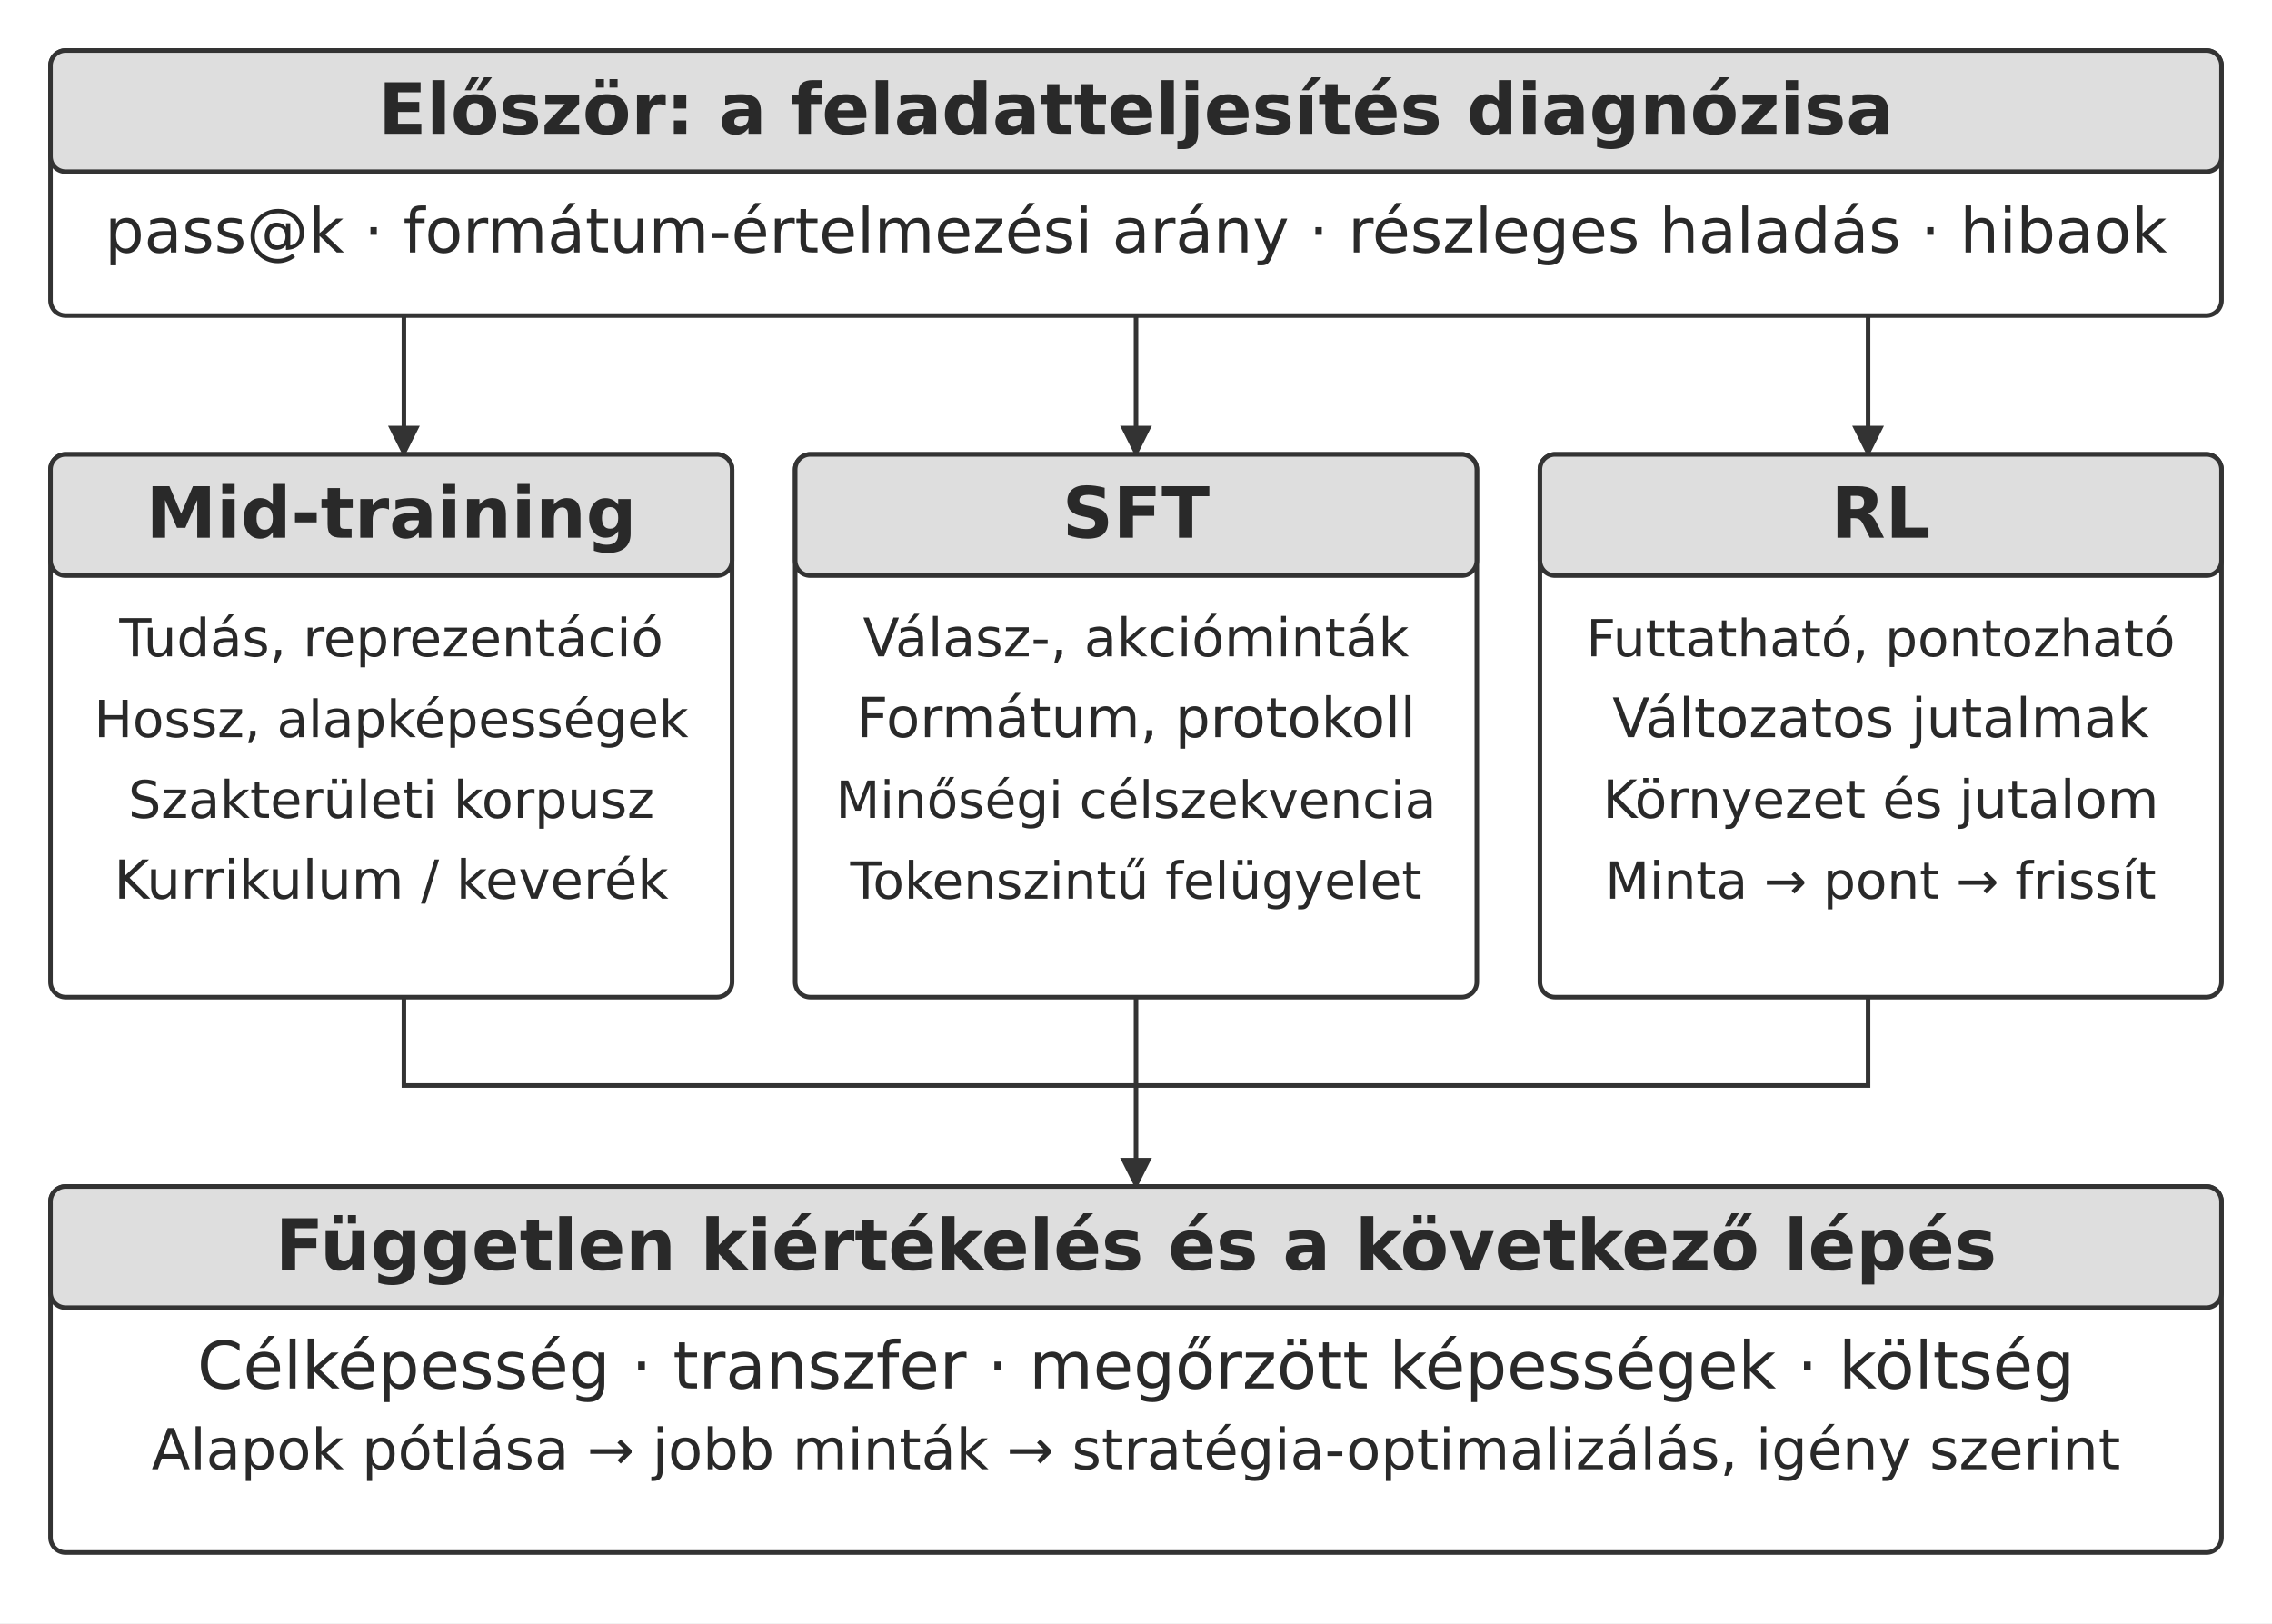
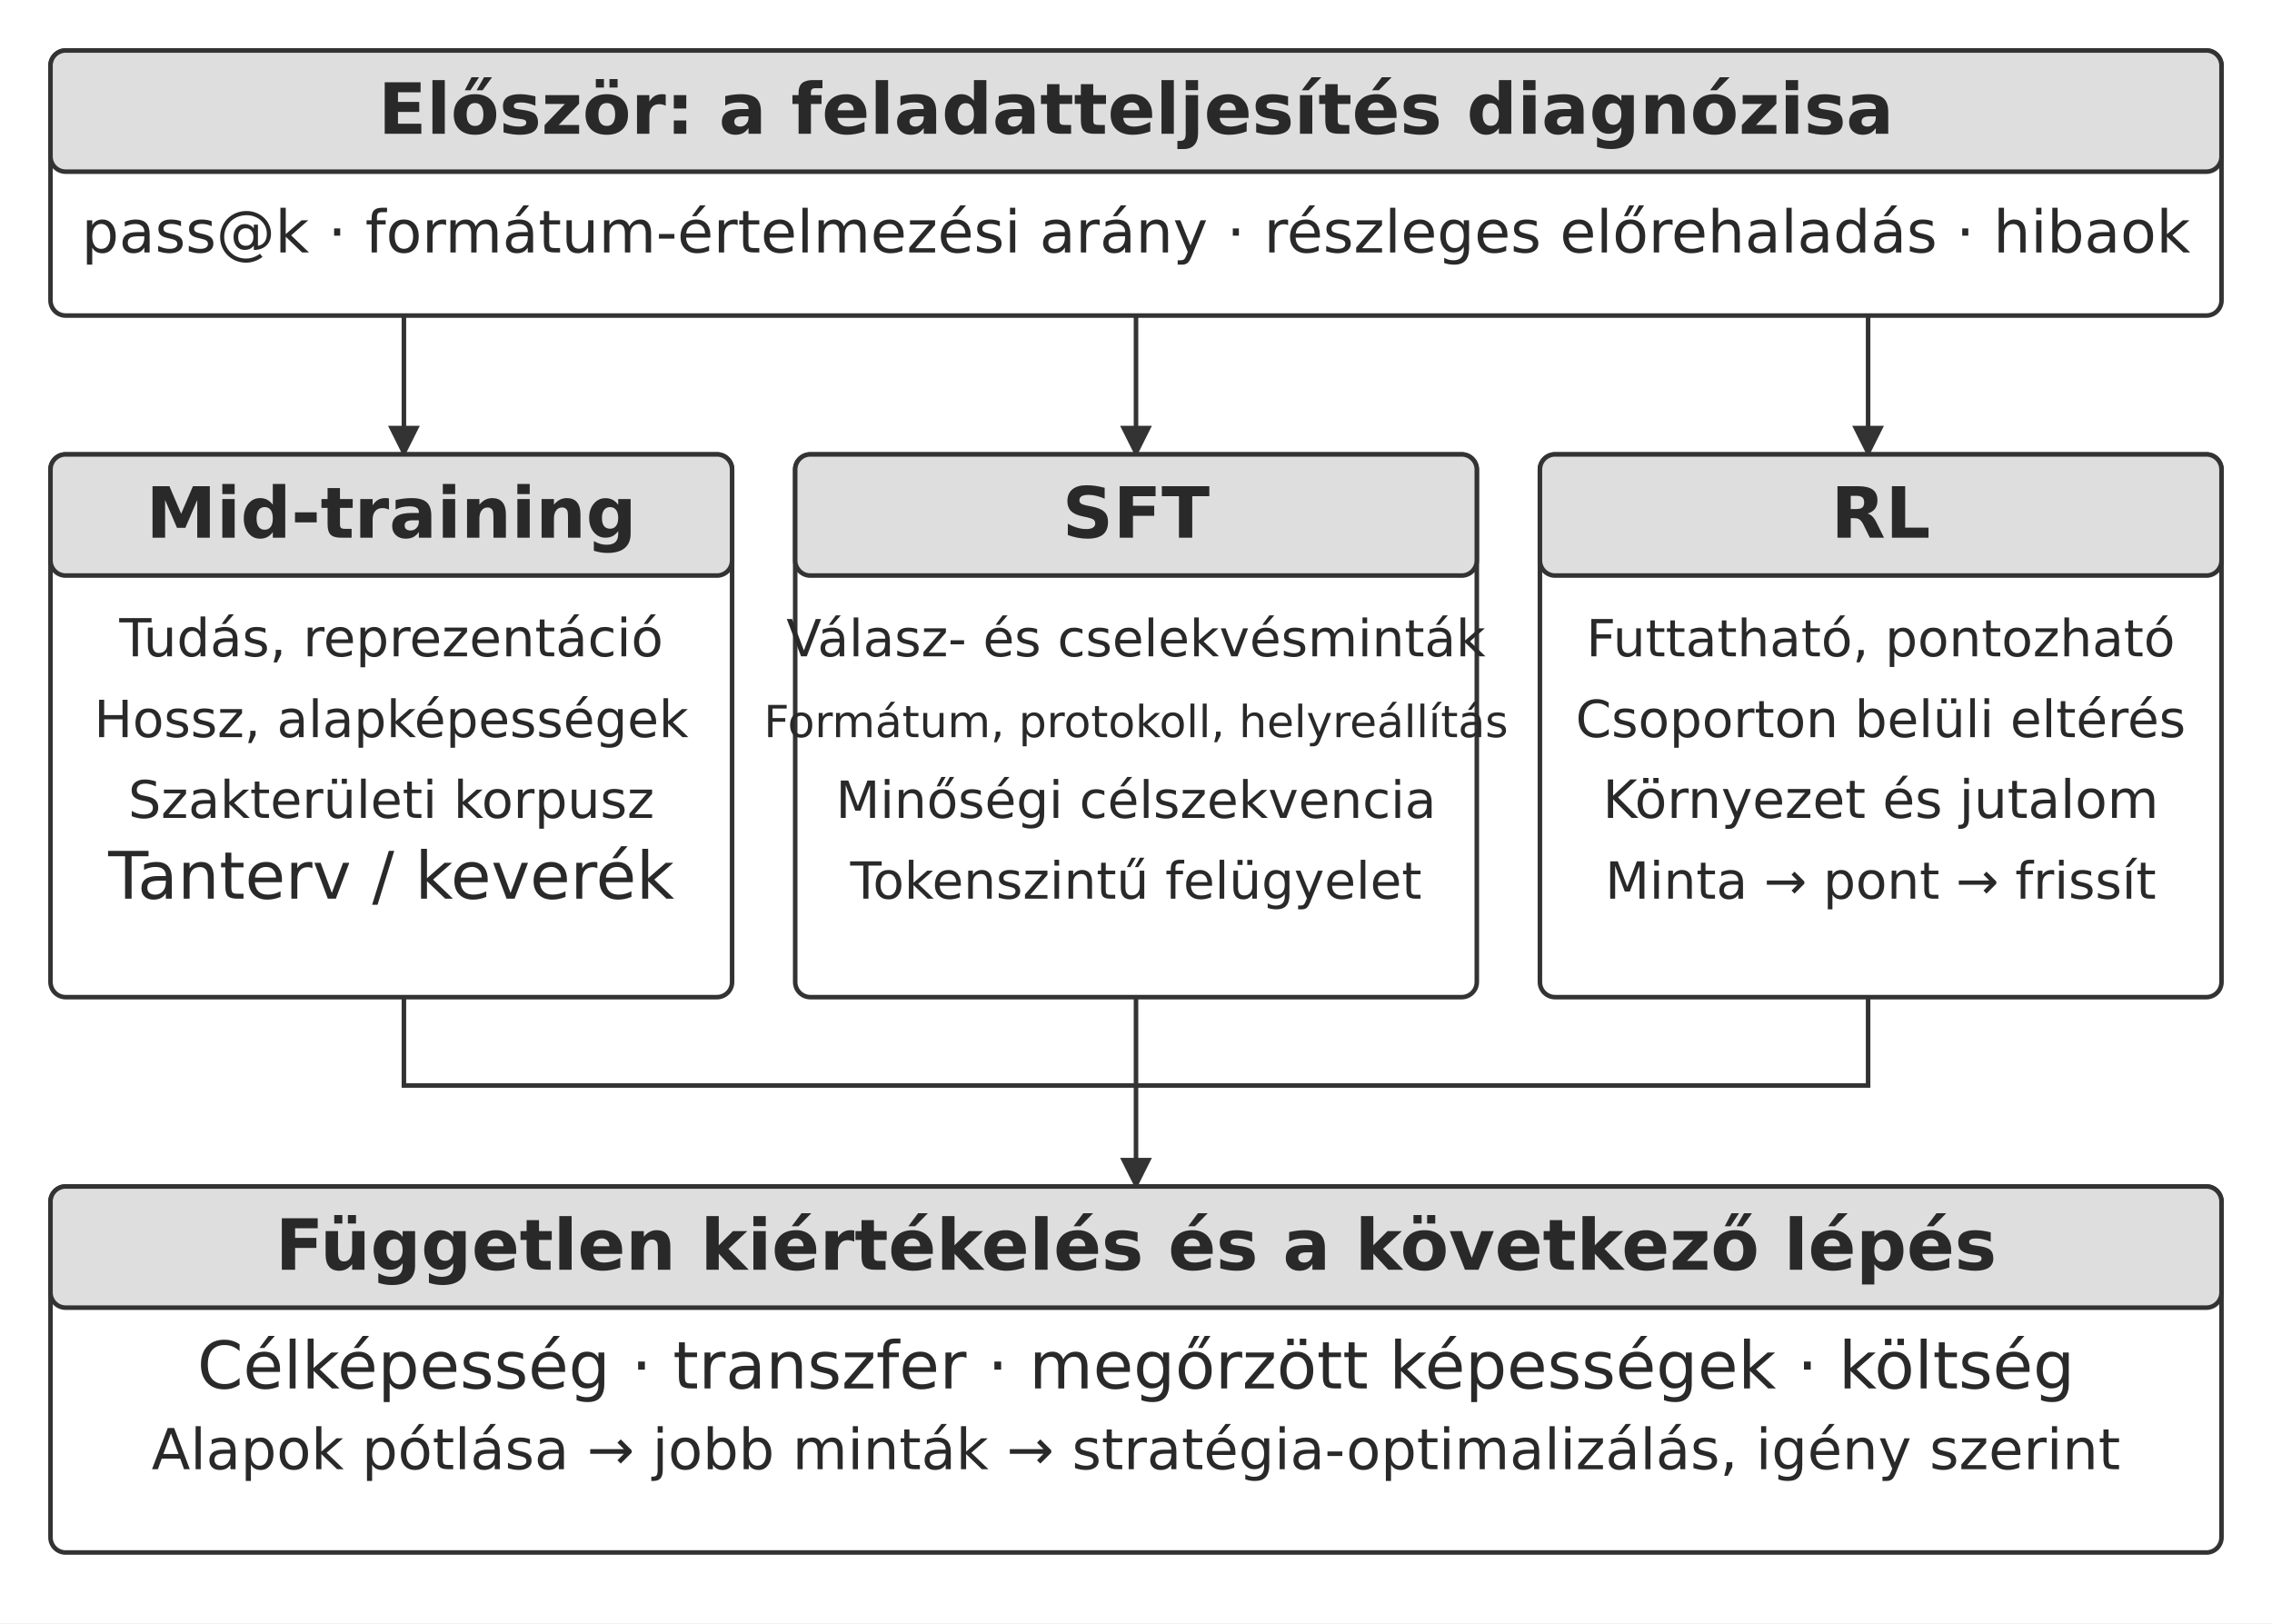
<svg xmlns="http://www.w3.org/2000/svg" width="106.000mm" height="75.731mm" viewBox="0 0 900 643" role="img" aria-labelledby="title desc">
  <defs>
    <marker id="arrow" viewBox="0 0 10 10" refX="9" refY="5" markerWidth="7" markerHeight="7" orient="auto-start-reverse">
      <path d="M0 0 L10 5 L0 10 Z" fill="#333333" />
    </marker>
  </defs>
  <rect width="900" height="643" fill="#ffffff" y="0" />
  <rect x="20" y="20" width="860" height="105" rx="6" fill="#ffffff" stroke="#333333" stroke-width="1.8" />
  <rect x="20" y="20" width="860" height="48" rx="6" fill="#dedede" stroke="#333333" stroke-width="1.8" />
  <text x="450" y="53" text-anchor="middle" font-family="&quot;DejaVu Sans&quot;, Arial, &quot;Helvetica Neue&quot;, sans-serif" font-size="28.0" font-weight="700" fill="#292929">Először: a feladatteljesítés diagnózisa</text>
-   <text x="450" y="100" text-anchor="middle" font-family="&quot;DejaVu Sans&quot;, Arial, &quot;Helvetica Neue&quot;, sans-serif" font-size="24.5" font-weight="400" fill="#292929">pass@k · formátum-értelmezési arány · részleges haladás · hibaok</text>
+   <text x="450" y="100" text-anchor="middle" font-family="&quot;DejaVu Sans&quot;, Arial, &quot;Helvetica Neue&quot;, sans-serif" font-size="23.3" font-weight="400" fill="#292929">pass@k · formátum-értelmezési arány · részleges előrehaladás · hibaok</text>
  <path d="M160 125 L160 180" fill="none" stroke="#333333" stroke-width="1.8" marker-end="url(#arrow)" />
  <path d="M450 125 L450 180" fill="none" stroke="#333333" stroke-width="1.8" marker-end="url(#arrow)" />
  <path d="M740 125 L740 180" fill="none" stroke="#333333" stroke-width="1.8" marker-end="url(#arrow)" />
  <rect x="20" y="180" width="270" height="215" rx="6" fill="#ffffff" stroke="#333333" stroke-width="1.8" />
  <rect x="20" y="180" width="270" height="48" rx="6" fill="#dedede" stroke="#333333" stroke-width="1.8" />
  <text x="155" y="213" text-anchor="middle" font-family="&quot;DejaVu Sans&quot;, Arial, &quot;Helvetica Neue&quot;, sans-serif" font-size="28.0" font-weight="700" fill="#292929">Mid-training</text>
  <text x="155" y="260" text-anchor="middle" font-family="&quot;DejaVu Sans&quot;, Arial, &quot;Helvetica Neue&quot;, sans-serif" font-size="20.8" font-weight="400" fill="#292929">Tudás, reprezentáció</text>
  <text x="155" y="292" text-anchor="middle" font-family="&quot;DejaVu Sans&quot;, Arial, &quot;Helvetica Neue&quot;, sans-serif" font-size="20.3" font-weight="400" fill="#292929">Hossz, alapképességek</text>
  <text x="155" y="324" text-anchor="middle" font-family="&quot;DejaVu Sans&quot;, Arial, &quot;Helvetica Neue&quot;, sans-serif" font-size="20.5" font-weight="400" fill="#292929">Szakterületi korpusz</text>
-   <text x="155" y="356" text-anchor="middle" font-family="&quot;DejaVu Sans&quot;, Arial, &quot;Helvetica Neue&quot;, sans-serif" font-size="21.3" font-weight="400" fill="#292929">Kurrikulum / keverék</text>
+   <text x="155" y="356" text-anchor="middle" font-family="&quot;DejaVu Sans&quot;, Arial, &quot;Helvetica Neue&quot;, sans-serif" font-size="26.0" font-weight="400" fill="#292929">Tanterv / keverék</text>
  <rect x="315" y="180" width="270" height="215" rx="6" fill="#ffffff" stroke="#333333" stroke-width="1.8" />
  <rect x="315" y="180" width="270" height="48" rx="6" fill="#dedede" stroke="#333333" stroke-width="1.8" />
  <text x="450" y="213" text-anchor="middle" font-family="&quot;DejaVu Sans&quot;, Arial, &quot;Helvetica Neue&quot;, sans-serif" font-size="28.0" font-weight="700" fill="#292929">SFT</text>
-   <text x="450" y="260" text-anchor="middle" font-family="&quot;DejaVu Sans&quot;, Arial, &quot;Helvetica Neue&quot;, sans-serif" font-size="21.1" font-weight="400" fill="#292929">Válasz-, akcióminták</text>
-   <text x="450" y="292" text-anchor="middle" font-family="&quot;DejaVu Sans&quot;, Arial, &quot;Helvetica Neue&quot;, sans-serif" font-size="21.9" font-weight="400" fill="#292929">Formátum, protokoll</text>
+   <text x="450" y="260" text-anchor="middle" font-family="&quot;DejaVu Sans&quot;, Arial, &quot;Helvetica Neue&quot;, sans-serif" font-size="20.3" font-weight="400" fill="#292929">Válasz- és cselekvésminták</text>
+   <text x="450" y="292" text-anchor="middle" font-family="&quot;DejaVu Sans&quot;, Arial, &quot;Helvetica Neue&quot;, sans-serif" font-size="17.5" font-weight="400" fill="#292929">Formátum, protokoll, helyreállítás</text>
  <text x="450" y="324" text-anchor="middle" font-family="&quot;DejaVu Sans&quot;, Arial, &quot;Helvetica Neue&quot;, sans-serif" font-size="20.3" font-weight="400" fill="#292929">Minőségi célszekvencia</text>
  <text x="450" y="356" text-anchor="middle" font-family="&quot;DejaVu Sans&quot;, Arial, &quot;Helvetica Neue&quot;, sans-serif" font-size="20.3" font-weight="400" fill="#292929">Tokenszintű felügyelet</text>
  <rect x="610" y="180" width="270" height="215" rx="6" fill="#ffffff" stroke="#333333" stroke-width="1.8" />
  <rect x="610" y="180" width="270" height="48" rx="6" fill="#dedede" stroke="#333333" stroke-width="1.8" />
  <text x="745" y="213" text-anchor="middle" font-family="&quot;DejaVu Sans&quot;, Arial, &quot;Helvetica Neue&quot;, sans-serif" font-size="28.0" font-weight="700" fill="#292929">RL</text>
  <text x="745" y="260" text-anchor="middle" font-family="&quot;DejaVu Sans&quot;, Arial, &quot;Helvetica Neue&quot;, sans-serif" font-size="20.3" font-weight="400" fill="#292929">Futtatható, pontozható</text>
-   <text x="745" y="292" text-anchor="middle" font-family="&quot;DejaVu Sans&quot;, Arial, &quot;Helvetica Neue&quot;, sans-serif" font-size="21.6" font-weight="400" fill="#292929">Változatos jutalmak</text>
+   <text x="745" y="292" text-anchor="middle" font-family="&quot;DejaVu Sans&quot;, Arial, &quot;Helvetica Neue&quot;, sans-serif" font-size="20.3" font-weight="400" fill="#292929">Csoporton belüli eltérés</text>
  <text x="745" y="324" text-anchor="middle" font-family="&quot;DejaVu Sans&quot;, Arial, &quot;Helvetica Neue&quot;, sans-serif" font-size="20.9" font-weight="400" fill="#292929">Környezet és jutalom</text>
  <text x="745" y="356" text-anchor="middle" font-family="&quot;DejaVu Sans&quot;, Arial, &quot;Helvetica Neue&quot;, sans-serif" font-size="20.3" font-weight="400" fill="#292929">Minta → pont → frissít</text>
  <path d="M160 395 L160 430 L740 430 L740 395" fill="none" stroke="#333333" stroke-width="1.8" />
  <path d="M450 395 L450 470" fill="none" stroke="#333333" stroke-width="1.8" marker-end="url(#arrow)" />
  <rect x="20" y="470" width="860" height="145" rx="6" fill="#ffffff" stroke="#333333" stroke-width="1.8" />
  <rect x="20" y="470" width="860" height="48" rx="6" fill="#dedede" stroke="#333333" stroke-width="1.8" />
  <text x="450" y="503" text-anchor="middle" font-family="&quot;DejaVu Sans&quot;, Arial, &quot;Helvetica Neue&quot;, sans-serif" font-size="28.0" font-weight="700" fill="#292929">Független kiértékelés és a következő lépés</text>
  <text x="450" y="550" text-anchor="middle" font-family="&quot;DejaVu Sans&quot;, Arial, &quot;Helvetica Neue&quot;, sans-serif" font-size="26.0" font-weight="400" fill="#292929">Célképesség · transzfer · megőrzött képességek · költség</text>
  <text x="450" y="582" text-anchor="middle" font-family="&quot;DejaVu Sans&quot;, Arial, &quot;Helvetica Neue&quot;, sans-serif" font-size="22.4" font-weight="400" fill="#292929">Alapok pótlása → jobb minták → stratégia-optimalizálás, igény szerint</text>
  <defs />
</svg>
